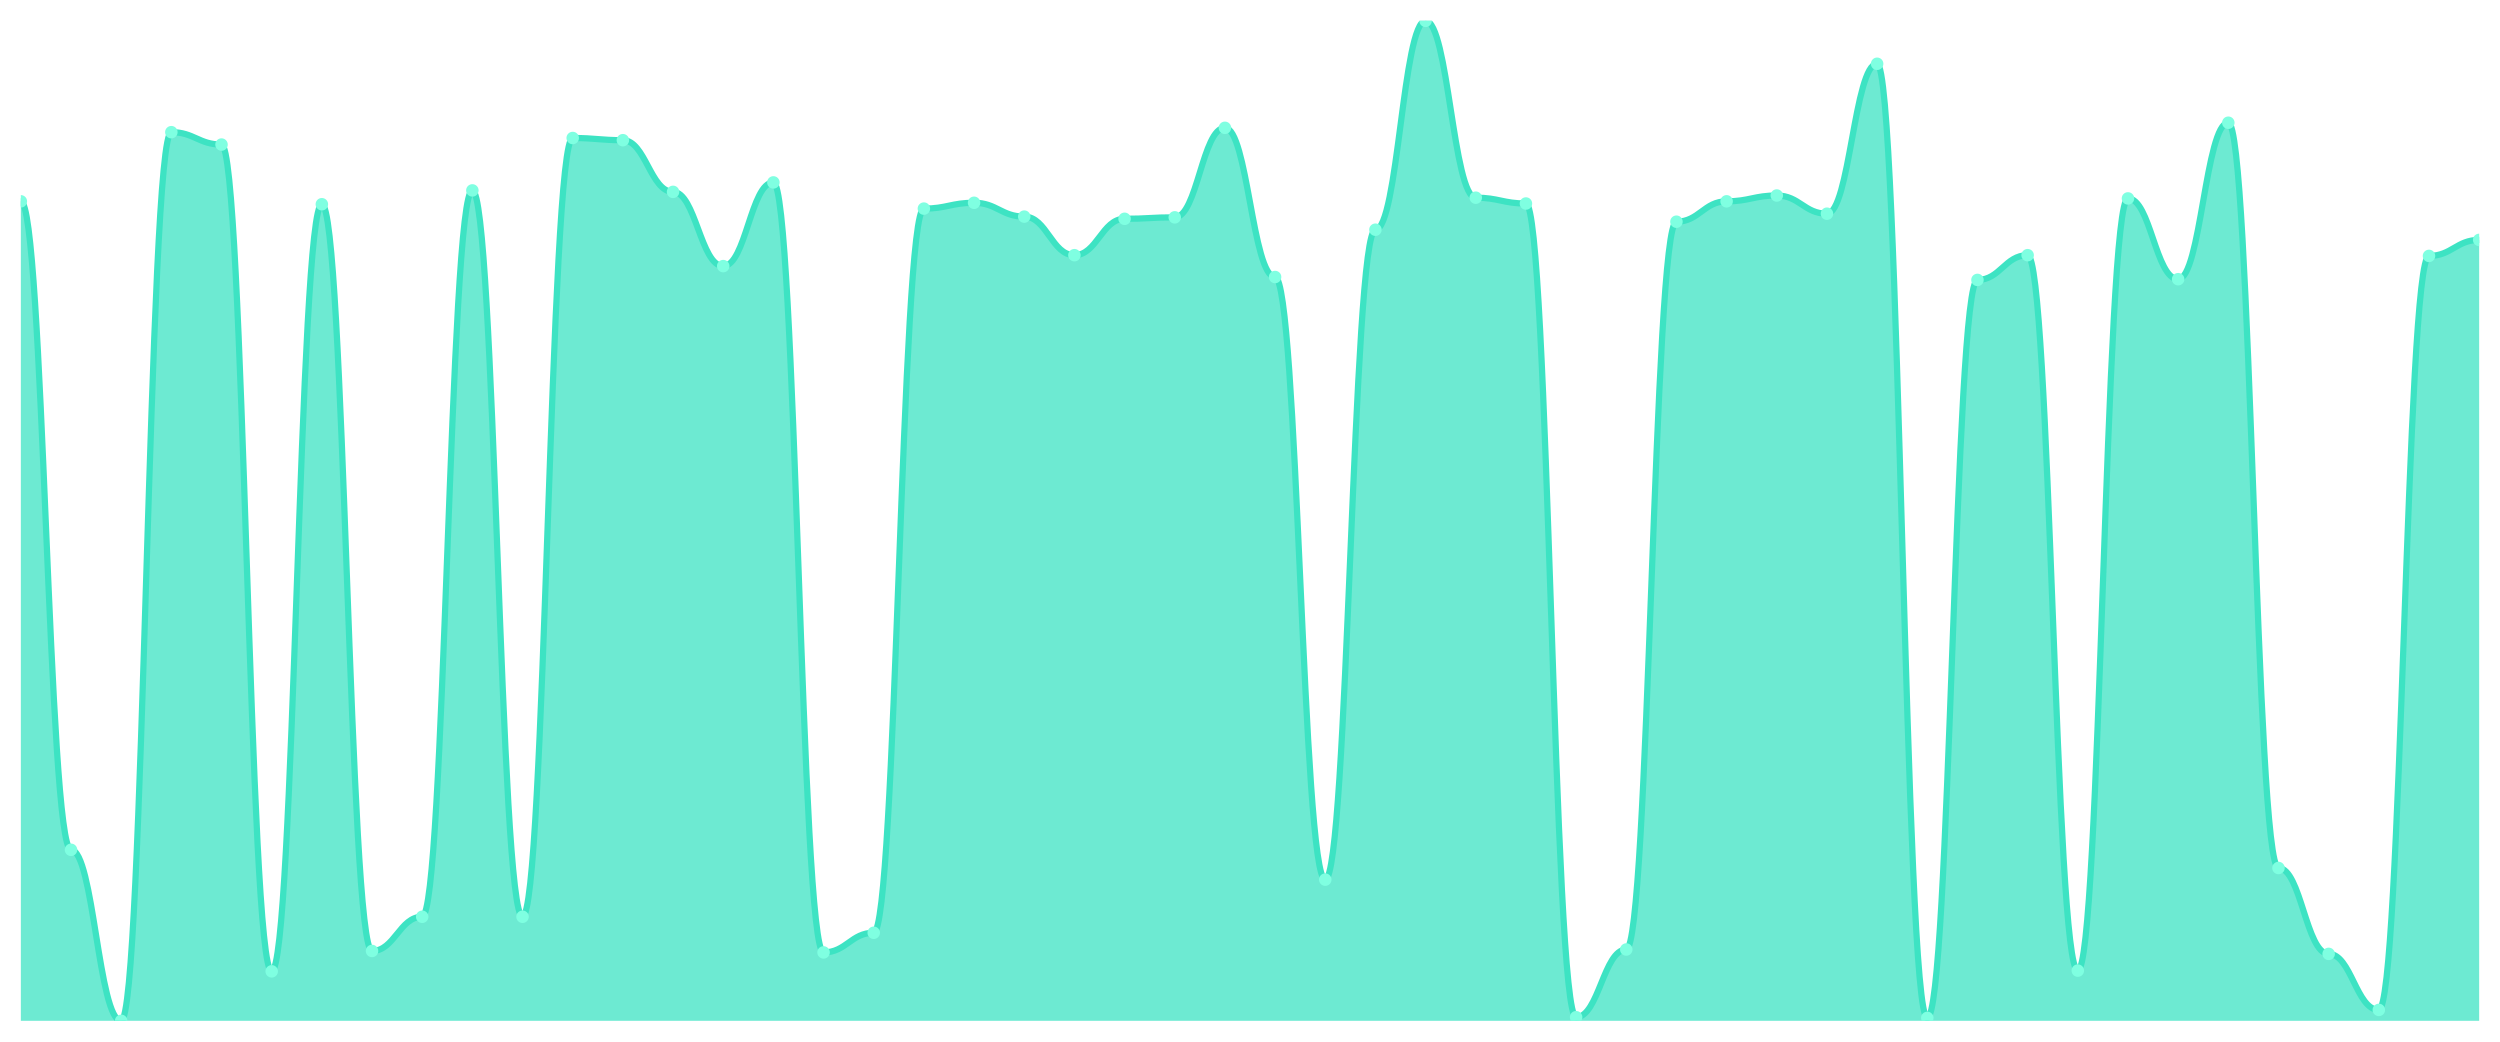
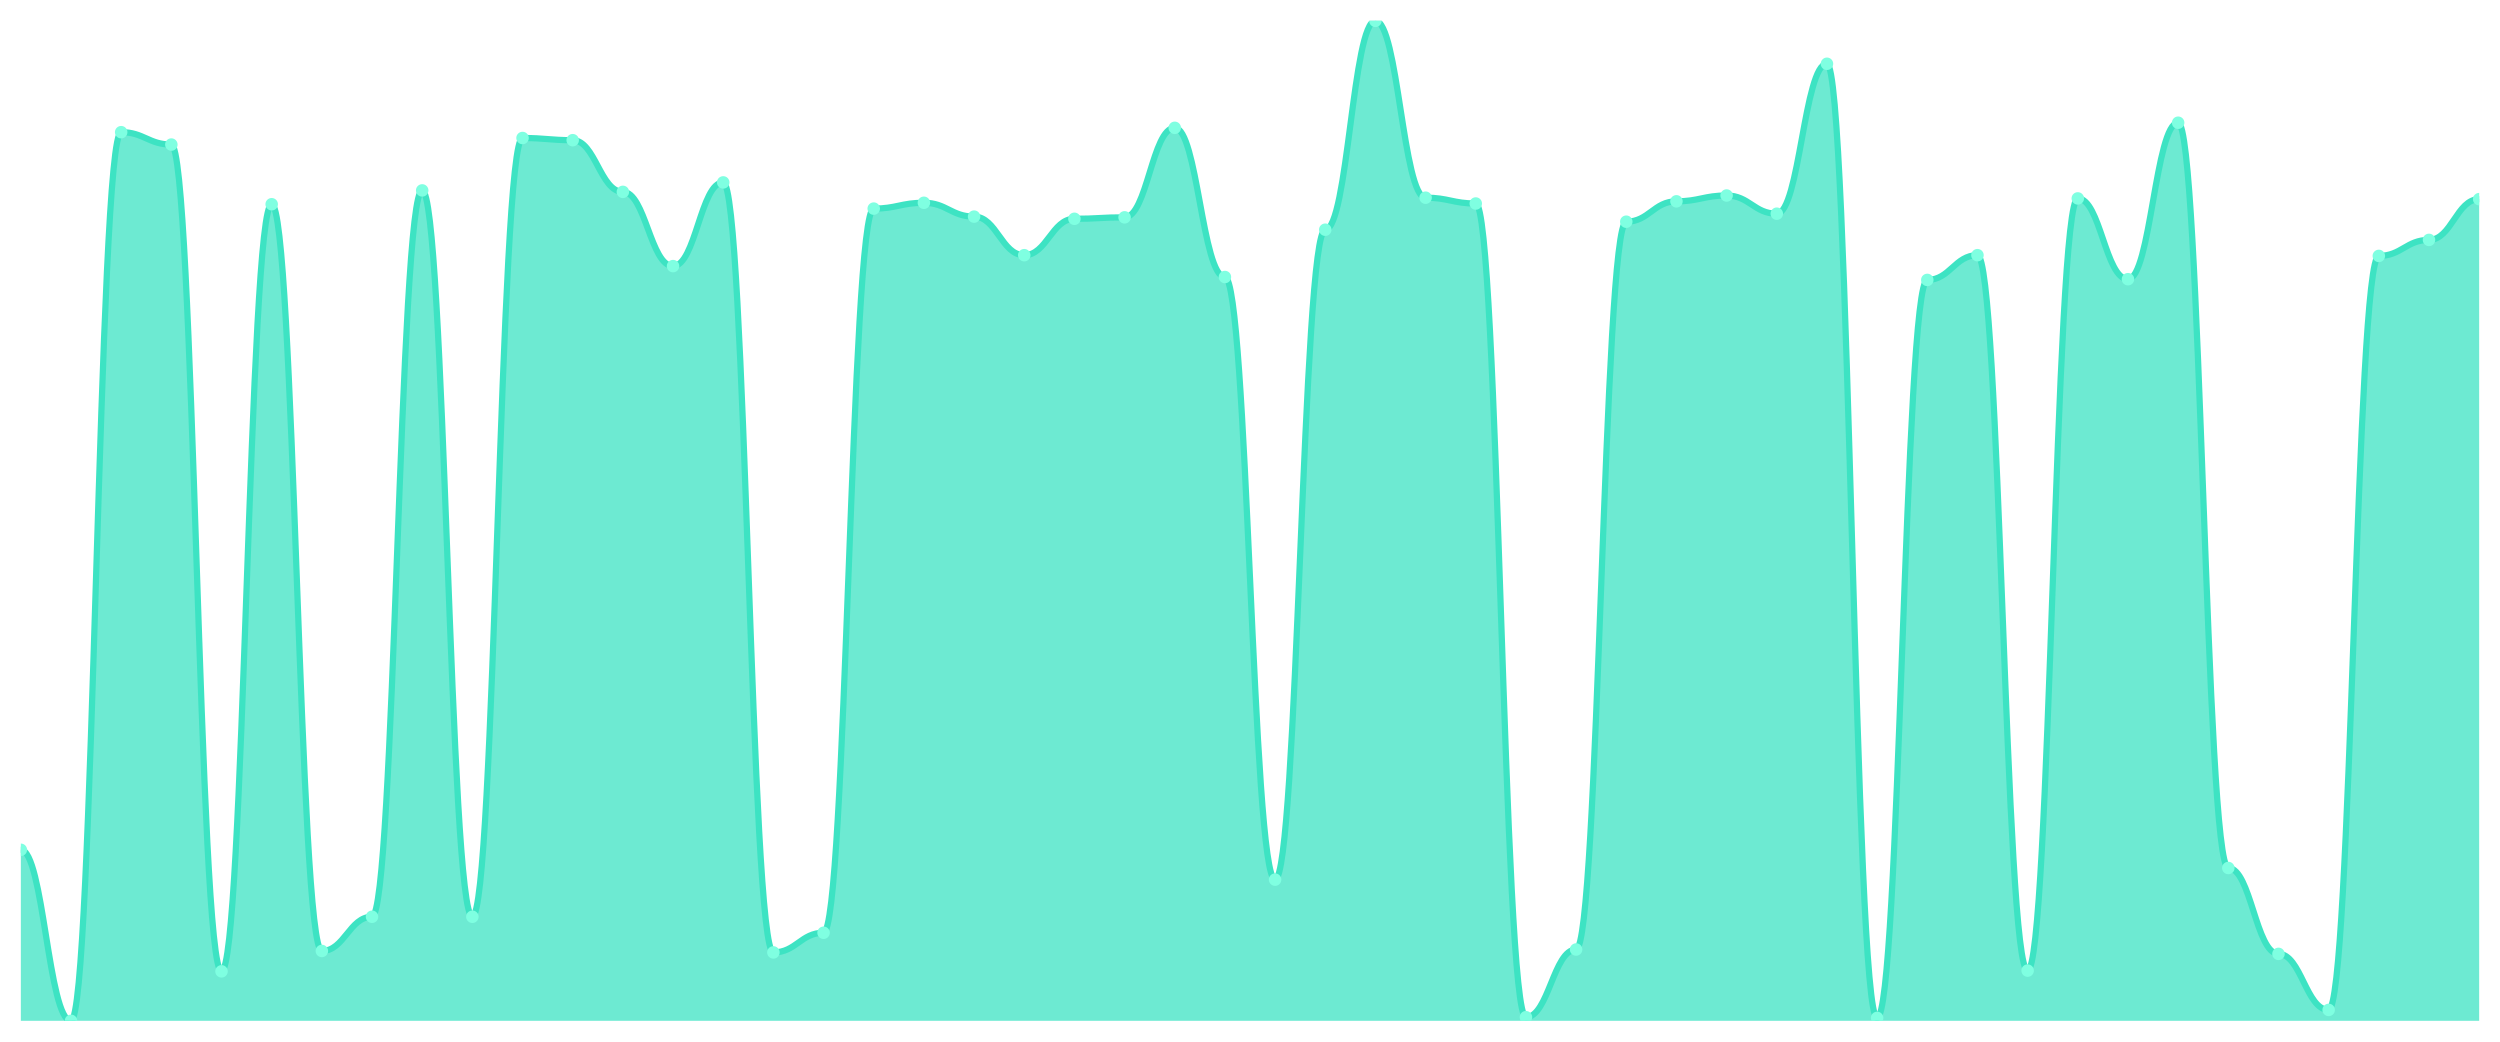
<svg xmlns="http://www.w3.org/2000/svg" viewBox="0 0 1200 500" width="1200" height="500">
  <defs>
    <clipPath id="c">
      <rect x="10" y="10" width="1180" height="480" />
    </clipPath>
  </defs>
  <rect width="1200" height="500" fill="none" />
  <g clip-path="url(#c)">
-     <path d="M 10,490 L 10,96.638 C 20.837,96.638 23.245,407.904 34.082,407.904 C 44.918,407.904 47.327,490 58.163,490 C 69,490 71.408,63.45 82.245,63.45 C 93.082,63.45 95.49,69.389 106.327,69.389 C 117.163,69.389 119.571,466.245 130.408,466.245 C 141.245,466.245 143.653,98.035 154.49,98.035 C 165.327,98.035 167.735,456.463 178.571,456.463 C 189.408,456.463 191.816,440.044 202.653,440.044 C 213.49,440.044 215.898,91.397 226.735,91.397 C 237.571,91.397 239.98,440.044 250.816,440.044 C 261.653,440.044 264.061,66.245 274.898,66.245 C 285.735,66.245 288.143,67.293 298.98,67.293 C 309.816,67.293 312.224,92.096 323.061,92.096 C 333.898,92.096 336.306,127.729 347.143,127.729 C 357.98,127.729 360.388,87.555 371.224,87.555 C 382.061,87.555 384.469,457.162 395.306,457.162 C 406.143,457.162 408.551,447.729 419.388,447.729 C 430.224,447.729 432.633,100.131 443.469,100.131 C 454.306,100.131 456.714,97.336 467.551,97.336 C 478.388,97.336 480.796,103.974 491.633,103.974 C 502.469,103.974 504.878,122.489 515.714,122.489 C 526.551,122.489 528.959,105.022 539.796,105.022 C 550.633,105.022 553.041,104.323 563.878,104.323 C 574.714,104.323 577.122,61.354 587.959,61.354 C 598.796,61.354 601.204,132.969 612.041,132.969 C 622.878,132.969 625.286,422.227 636.122,422.227 C 646.959,422.227 649.367,110.262 660.204,110.262 C 671.041,110.262 673.449,10 684.286,10 C 695.122,10 697.531,94.891 708.367,94.891 C 719.204,94.891 721.612,97.686 732.449,97.686 C 743.286,97.686 745.694,488.253 756.531,488.253 C 767.367,488.253 769.776,455.764 780.612,455.764 C 791.449,455.764 793.857,106.419 804.694,106.419 C 815.531,106.419 817.939,96.638 828.776,96.638 C 839.612,96.638 842.02,93.843 852.857,93.843 C 863.694,93.843 866.102,102.576 876.939,102.576 C 887.776,102.576 890.184,30.611 901.02,30.611 C 911.857,30.611 914.265,488.603 925.102,488.603 C 935.939,488.603 938.347,134.367 949.184,134.367 C 960.02,134.367 962.429,122.489 973.265,122.489 C 984.102,122.489 986.51,465.895 997.347,465.895 C 1008.184,465.895 1010.592,95.24 1021.429,95.24 C 1032.265,95.24 1034.673,134.017 1045.51,134.017 C 1056.347,134.017 1058.755,58.908 1069.592,58.908 C 1080.429,58.908 1082.837,416.638 1093.673,416.638 C 1104.51,416.638 1106.918,457.86 1117.755,457.86 C 1128.592,457.86 1131,484.76 1141.837,484.76 C 1152.673,484.76 1155.082,122.838 1165.918,122.838 C 1176.755,122.838 1179.163,115.153 1190,115.153 L 1190,490 Z" fill="rgba(61,227,195,0.75)" />
-     <path d="M 10,96.638 C 20.837,96.638 23.245,407.904 34.082,407.904 C 44.918,407.904 47.327,490 58.163,490 C 69,490 71.408,63.45 82.245,63.45 C 93.082,63.45 95.49,69.389 106.327,69.389 C 117.163,69.389 119.571,466.245 130.408,466.245 C 141.245,466.245 143.653,98.035 154.49,98.035 C 165.327,98.035 167.735,456.463 178.571,456.463 C 189.408,456.463 191.816,440.044 202.653,440.044 C 213.49,440.044 215.898,91.397 226.735,91.397 C 237.571,91.397 239.98,440.044 250.816,440.044 C 261.653,440.044 264.061,66.245 274.898,66.245 C 285.735,66.245 288.143,67.293 298.98,67.293 C 309.816,67.293 312.224,92.096 323.061,92.096 C 333.898,92.096 336.306,127.729 347.143,127.729 C 357.98,127.729 360.388,87.555 371.224,87.555 C 382.061,87.555 384.469,457.162 395.306,457.162 C 406.143,457.162 408.551,447.729 419.388,447.729 C 430.224,447.729 432.633,100.131 443.469,100.131 C 454.306,100.131 456.714,97.336 467.551,97.336 C 478.388,97.336 480.796,103.974 491.633,103.974 C 502.469,103.974 504.878,122.489 515.714,122.489 C 526.551,122.489 528.959,105.022 539.796,105.022 C 550.633,105.022 553.041,104.323 563.878,104.323 C 574.714,104.323 577.122,61.354 587.959,61.354 C 598.796,61.354 601.204,132.969 612.041,132.969 C 622.878,132.969 625.286,422.227 636.122,422.227 C 646.959,422.227 649.367,110.262 660.204,110.262 C 671.041,110.262 673.449,10 684.286,10 C 695.122,10 697.531,94.891 708.367,94.891 C 719.204,94.891 721.612,97.686 732.449,97.686 C 743.286,97.686 745.694,488.253 756.531,488.253 C 767.367,488.253 769.776,455.764 780.612,455.764 C 791.449,455.764 793.857,106.419 804.694,106.419 C 815.531,106.419 817.939,96.638 828.776,96.638 C 839.612,96.638 842.02,93.843 852.857,93.843 C 863.694,93.843 866.102,102.576 876.939,102.576 C 887.776,102.576 890.184,30.611 901.02,30.611 C 911.857,30.611 914.265,488.603 925.102,488.603 C 935.939,488.603 938.347,134.367 949.184,134.367 C 960.02,134.367 962.429,122.489 973.265,122.489 C 984.102,122.489 986.51,465.895 997.347,465.895 C 1008.184,465.895 1010.592,95.24 1021.429,95.24 C 1032.265,95.24 1034.673,134.017 1045.51,134.017 C 1056.347,134.017 1058.755,58.908 1069.592,58.908 C 1080.429,58.908 1082.837,416.638 1093.673,416.638 C 1104.51,416.638 1106.918,457.86 1117.755,457.86 C 1128.592,457.86 1131,484.76 1141.837,484.76 C 1152.673,484.76 1155.082,122.838 1165.918,122.838 C 1176.755,122.838 1179.163,115.153 1190,115.153" fill="none" stroke="#3de3c3" stroke-width="3" stroke-linecap="round" stroke-linejoin="round" />
-     <circle cx="10" cy="96.638" r="3" fill="#7fffe1" />
-     <circle cx="34.082" cy="407.904" r="3" fill="#7fffe1" />
-     <circle cx="58.163" cy="490" r="3" fill="#7fffe1" />
-     <circle cx="82.245" cy="63.45" r="3" fill="#7fffe1" />
-     <circle cx="106.327" cy="69.389" r="3" fill="#7fffe1" />
-     <circle cx="130.408" cy="466.245" r="3" fill="#7fffe1" />
-     <circle cx="154.49" cy="98.035" r="3" fill="#7fffe1" />
-     <circle cx="178.571" cy="456.463" r="3" fill="#7fffe1" />
-     <circle cx="202.653" cy="440.044" r="3" fill="#7fffe1" />
-     <circle cx="226.735" cy="91.397" r="3" fill="#7fffe1" />
-     <circle cx="250.816" cy="440.044" r="3" fill="#7fffe1" />
-     <circle cx="274.898" cy="66.245" r="3" fill="#7fffe1" />
-     <circle cx="298.98" cy="67.293" r="3" fill="#7fffe1" />
-     <circle cx="323.061" cy="92.096" r="3" fill="#7fffe1" />
-     <circle cx="347.143" cy="127.729" r="3" fill="#7fffe1" />
-     <circle cx="371.224" cy="87.555" r="3" fill="#7fffe1" />
-     <circle cx="395.306" cy="457.162" r="3" fill="#7fffe1" />
-     <circle cx="419.388" cy="447.729" r="3" fill="#7fffe1" />
-     <circle cx="443.469" cy="100.131" r="3" fill="#7fffe1" />
-     <circle cx="467.551" cy="97.336" r="3" fill="#7fffe1" />
-     <circle cx="491.633" cy="103.974" r="3" fill="#7fffe1" />
-     <circle cx="515.714" cy="122.489" r="3" fill="#7fffe1" />
-     <circle cx="539.796" cy="105.022" r="3" fill="#7fffe1" />
-     <circle cx="563.878" cy="104.323" r="3" fill="#7fffe1" />
-     <circle cx="587.959" cy="61.354" r="3" fill="#7fffe1" />
-     <circle cx="612.041" cy="132.969" r="3" fill="#7fffe1" />
-     <circle cx="636.122" cy="422.227" r="3" fill="#7fffe1" />
-     <circle cx="660.204" cy="110.262" r="3" fill="#7fffe1" />
-     <circle cx="684.286" cy="10" r="3" fill="#7fffe1" />
-     <circle cx="708.367" cy="94.891" r="3" fill="#7fffe1" />
-     <circle cx="732.449" cy="97.686" r="3" fill="#7fffe1" />
-     <circle cx="756.531" cy="488.253" r="3" fill="#7fffe1" />
-     <circle cx="780.612" cy="455.764" r="3" fill="#7fffe1" />
-     <circle cx="804.694" cy="106.419" r="3" fill="#7fffe1" />
-     <circle cx="828.776" cy="96.638" r="3" fill="#7fffe1" />
-     <circle cx="852.857" cy="93.843" r="3" fill="#7fffe1" />
-     <circle cx="876.939" cy="102.576" r="3" fill="#7fffe1" />
-     <circle cx="901.02" cy="30.611" r="3" fill="#7fffe1" />
-     <circle cx="925.102" cy="488.603" r="3" fill="#7fffe1" />
-     <circle cx="949.184" cy="134.367" r="3" fill="#7fffe1" />
-     <circle cx="973.265" cy="122.489" r="3" fill="#7fffe1" />
-     <circle cx="997.347" cy="465.895" r="3" fill="#7fffe1" />
-     <circle cx="1021.429" cy="95.24" r="3" fill="#7fffe1" />
-     <circle cx="1045.51" cy="134.017" r="3" fill="#7fffe1" />
-     <circle cx="1069.592" cy="58.908" r="3" fill="#7fffe1" />
-     <circle cx="1093.673" cy="416.638" r="3" fill="#7fffe1" />
-     <circle cx="1117.755" cy="457.86" r="3" fill="#7fffe1" />
-     <circle cx="1141.837" cy="484.76" r="3" fill="#7fffe1" />
-     <circle cx="1165.918" cy="122.838" r="3" fill="#7fffe1" />
-     <circle cx="1190" cy="115.153" r="3" fill="#7fffe1" />
+     <path d="M 10,490 L 10,407.904 C 20.837,407.904 23.245,490 34.082,490 C 44.918,490 47.327,63.45 58.163,63.45 C 69,63.45 71.408,69.389 82.245,69.389 C 93.082,69.389 95.49,466.245 106.327,466.245 C 117.163,466.245 119.571,98.035 130.408,98.035 C 141.245,98.035 143.653,456.463 154.49,456.463 C 165.327,456.463 167.735,440.044 178.571,440.044 C 189.408,440.044 191.816,91.397 202.653,91.397 C 213.49,91.397 215.898,440.044 226.735,440.044 C 237.571,440.044 239.98,66.245 250.816,66.245 C 261.653,66.245 264.061,67.293 274.898,67.293 C 285.735,67.293 288.143,92.096 298.98,92.096 C 309.816,92.096 312.224,127.729 323.061,127.729 C 333.898,127.729 336.306,87.555 347.143,87.555 C 357.98,87.555 360.388,457.162 371.224,457.162 C 382.061,457.162 384.469,447.729 395.306,447.729 C 406.143,447.729 408.551,100.131 419.388,100.131 C 430.224,100.131 432.633,97.336 443.469,97.336 C 454.306,97.336 456.714,103.974 467.551,103.974 C 478.388,103.974 480.796,122.489 491.633,122.489 C 502.469,122.489 504.878,105.022 515.714,105.022 C 526.551,105.022 528.959,104.323 539.796,104.323 C 550.633,104.323 553.041,61.354 563.878,61.354 C 574.714,61.354 577.122,132.969 587.959,132.969 C 598.796,132.969 601.204,422.227 612.041,422.227 C 622.878,422.227 625.286,110.262 636.122,110.262 C 646.959,110.262 649.367,10 660.204,10 C 671.041,10 673.449,94.891 684.286,94.891 C 695.122,94.891 697.531,97.686 708.367,97.686 C 719.204,97.686 721.612,488.253 732.449,488.253 C 743.286,488.253 745.694,455.764 756.531,455.764 C 767.367,455.764 769.776,106.419 780.612,106.419 C 791.449,106.419 793.857,96.638 804.694,96.638 C 815.531,96.638 817.939,93.843 828.776,93.843 C 839.612,93.843 842.02,102.576 852.857,102.576 C 863.694,102.576 866.102,30.611 876.939,30.611 C 887.776,30.611 890.184,488.603 901.02,488.603 C 911.857,488.603 914.265,134.367 925.102,134.367 C 935.939,134.367 938.347,122.489 949.184,122.489 C 960.02,122.489 962.429,465.895 973.265,465.895 C 984.102,465.895 986.51,95.24 997.347,95.24 C 1008.184,95.24 1010.592,134.017 1021.429,134.017 C 1032.265,134.017 1034.673,58.908 1045.51,58.908 C 1056.347,58.908 1058.755,416.638 1069.592,416.638 C 1080.429,416.638 1082.837,457.86 1093.673,457.86 C 1104.51,457.86 1106.918,484.76 1117.755,484.76 C 1128.592,484.76 1131,122.838 1141.837,122.838 C 1152.673,122.838 1155.082,115.153 1165.918,115.153 C 1176.755,115.153 1179.163,95.59 1190,95.59 L 1190,490 Z" fill="rgba(61,227,195,0.75)" />
+     <path d="M 10,407.904 C 20.837,407.904 23.245,490 34.082,490 C 44.918,490 47.327,63.45 58.163,63.45 C 69,63.45 71.408,69.389 82.245,69.389 C 93.082,69.389 95.49,466.245 106.327,466.245 C 117.163,466.245 119.571,98.035 130.408,98.035 C 141.245,98.035 143.653,456.463 154.49,456.463 C 165.327,456.463 167.735,440.044 178.571,440.044 C 189.408,440.044 191.816,91.397 202.653,91.397 C 213.49,91.397 215.898,440.044 226.735,440.044 C 237.571,440.044 239.98,66.245 250.816,66.245 C 261.653,66.245 264.061,67.293 274.898,67.293 C 285.735,67.293 288.143,92.096 298.98,92.096 C 309.816,92.096 312.224,127.729 323.061,127.729 C 333.898,127.729 336.306,87.555 347.143,87.555 C 357.98,87.555 360.388,457.162 371.224,457.162 C 382.061,457.162 384.469,447.729 395.306,447.729 C 406.143,447.729 408.551,100.131 419.388,100.131 C 430.224,100.131 432.633,97.336 443.469,97.336 C 454.306,97.336 456.714,103.974 467.551,103.974 C 478.388,103.974 480.796,122.489 491.633,122.489 C 502.469,122.489 504.878,105.022 515.714,105.022 C 526.551,105.022 528.959,104.323 539.796,104.323 C 550.633,104.323 553.041,61.354 563.878,61.354 C 574.714,61.354 577.122,132.969 587.959,132.969 C 598.796,132.969 601.204,422.227 612.041,422.227 C 622.878,422.227 625.286,110.262 636.122,110.262 C 646.959,110.262 649.367,10 660.204,10 C 671.041,10 673.449,94.891 684.286,94.891 C 695.122,94.891 697.531,97.686 708.367,97.686 C 719.204,97.686 721.612,488.253 732.449,488.253 C 743.286,488.253 745.694,455.764 756.531,455.764 C 767.367,455.764 769.776,106.419 780.612,106.419 C 791.449,106.419 793.857,96.638 804.694,96.638 C 815.531,96.638 817.939,93.843 828.776,93.843 C 839.612,93.843 842.02,102.576 852.857,102.576 C 863.694,102.576 866.102,30.611 876.939,30.611 C 887.776,30.611 890.184,488.603 901.02,488.603 C 911.857,488.603 914.265,134.367 925.102,134.367 C 935.939,134.367 938.347,122.489 949.184,122.489 C 960.02,122.489 962.429,465.895 973.265,465.895 C 984.102,465.895 986.51,95.24 997.347,95.24 C 1008.184,95.24 1010.592,134.017 1021.429,134.017 C 1032.265,134.017 1034.673,58.908 1045.51,58.908 C 1056.347,58.908 1058.755,416.638 1069.592,416.638 C 1080.429,416.638 1082.837,457.86 1093.673,457.86 C 1104.51,457.86 1106.918,484.76 1117.755,484.76 C 1128.592,484.76 1131,122.838 1141.837,122.838 C 1152.673,122.838 1155.082,115.153 1165.918,115.153 C 1176.755,115.153 1179.163,95.59 1190,95.59" fill="none" stroke="#3de3c3" stroke-width="3" stroke-linecap="round" stroke-linejoin="round" />
+     <circle cx="10" cy="407.904" r="3" fill="#7fffe1" />
+     <circle cx="34.082" cy="490" r="3" fill="#7fffe1" />
+     <circle cx="58.163" cy="63.45" r="3" fill="#7fffe1" />
+     <circle cx="82.245" cy="69.389" r="3" fill="#7fffe1" />
+     <circle cx="106.327" cy="466.245" r="3" fill="#7fffe1" />
+     <circle cx="130.408" cy="98.035" r="3" fill="#7fffe1" />
+     <circle cx="154.49" cy="456.463" r="3" fill="#7fffe1" />
+     <circle cx="178.571" cy="440.044" r="3" fill="#7fffe1" />
+     <circle cx="202.653" cy="91.397" r="3" fill="#7fffe1" />
+     <circle cx="226.735" cy="440.044" r="3" fill="#7fffe1" />
+     <circle cx="250.816" cy="66.245" r="3" fill="#7fffe1" />
+     <circle cx="274.898" cy="67.293" r="3" fill="#7fffe1" />
+     <circle cx="298.98" cy="92.096" r="3" fill="#7fffe1" />
+     <circle cx="323.061" cy="127.729" r="3" fill="#7fffe1" />
+     <circle cx="347.143" cy="87.555" r="3" fill="#7fffe1" />
+     <circle cx="371.224" cy="457.162" r="3" fill="#7fffe1" />
+     <circle cx="395.306" cy="447.729" r="3" fill="#7fffe1" />
+     <circle cx="419.388" cy="100.131" r="3" fill="#7fffe1" />
+     <circle cx="443.469" cy="97.336" r="3" fill="#7fffe1" />
+     <circle cx="467.551" cy="103.974" r="3" fill="#7fffe1" />
+     <circle cx="491.633" cy="122.489" r="3" fill="#7fffe1" />
+     <circle cx="515.714" cy="105.022" r="3" fill="#7fffe1" />
+     <circle cx="539.796" cy="104.323" r="3" fill="#7fffe1" />
+     <circle cx="563.878" cy="61.354" r="3" fill="#7fffe1" />
+     <circle cx="587.959" cy="132.969" r="3" fill="#7fffe1" />
+     <circle cx="612.041" cy="422.227" r="3" fill="#7fffe1" />
+     <circle cx="636.122" cy="110.262" r="3" fill="#7fffe1" />
+     <circle cx="660.204" cy="10" r="3" fill="#7fffe1" />
+     <circle cx="684.286" cy="94.891" r="3" fill="#7fffe1" />
+     <circle cx="708.367" cy="97.686" r="3" fill="#7fffe1" />
+     <circle cx="732.449" cy="488.253" r="3" fill="#7fffe1" />
+     <circle cx="756.531" cy="455.764" r="3" fill="#7fffe1" />
+     <circle cx="780.612" cy="106.419" r="3" fill="#7fffe1" />
+     <circle cx="804.694" cy="96.638" r="3" fill="#7fffe1" />
+     <circle cx="828.776" cy="93.843" r="3" fill="#7fffe1" />
+     <circle cx="852.857" cy="102.576" r="3" fill="#7fffe1" />
+     <circle cx="876.939" cy="30.611" r="3" fill="#7fffe1" />
+     <circle cx="901.02" cy="488.603" r="3" fill="#7fffe1" />
+     <circle cx="925.102" cy="134.367" r="3" fill="#7fffe1" />
+     <circle cx="949.184" cy="122.489" r="3" fill="#7fffe1" />
+     <circle cx="973.265" cy="465.895" r="3" fill="#7fffe1" />
+     <circle cx="997.347" cy="95.24" r="3" fill="#7fffe1" />
+     <circle cx="1021.429" cy="134.017" r="3" fill="#7fffe1" />
+     <circle cx="1045.51" cy="58.908" r="3" fill="#7fffe1" />
+     <circle cx="1069.592" cy="416.638" r="3" fill="#7fffe1" />
+     <circle cx="1093.673" cy="457.86" r="3" fill="#7fffe1" />
+     <circle cx="1117.755" cy="484.76" r="3" fill="#7fffe1" />
+     <circle cx="1141.837" cy="122.838" r="3" fill="#7fffe1" />
+     <circle cx="1165.918" cy="115.153" r="3" fill="#7fffe1" />
+     <circle cx="1190" cy="95.59" r="3" fill="#7fffe1" />
  </g>
</svg>
